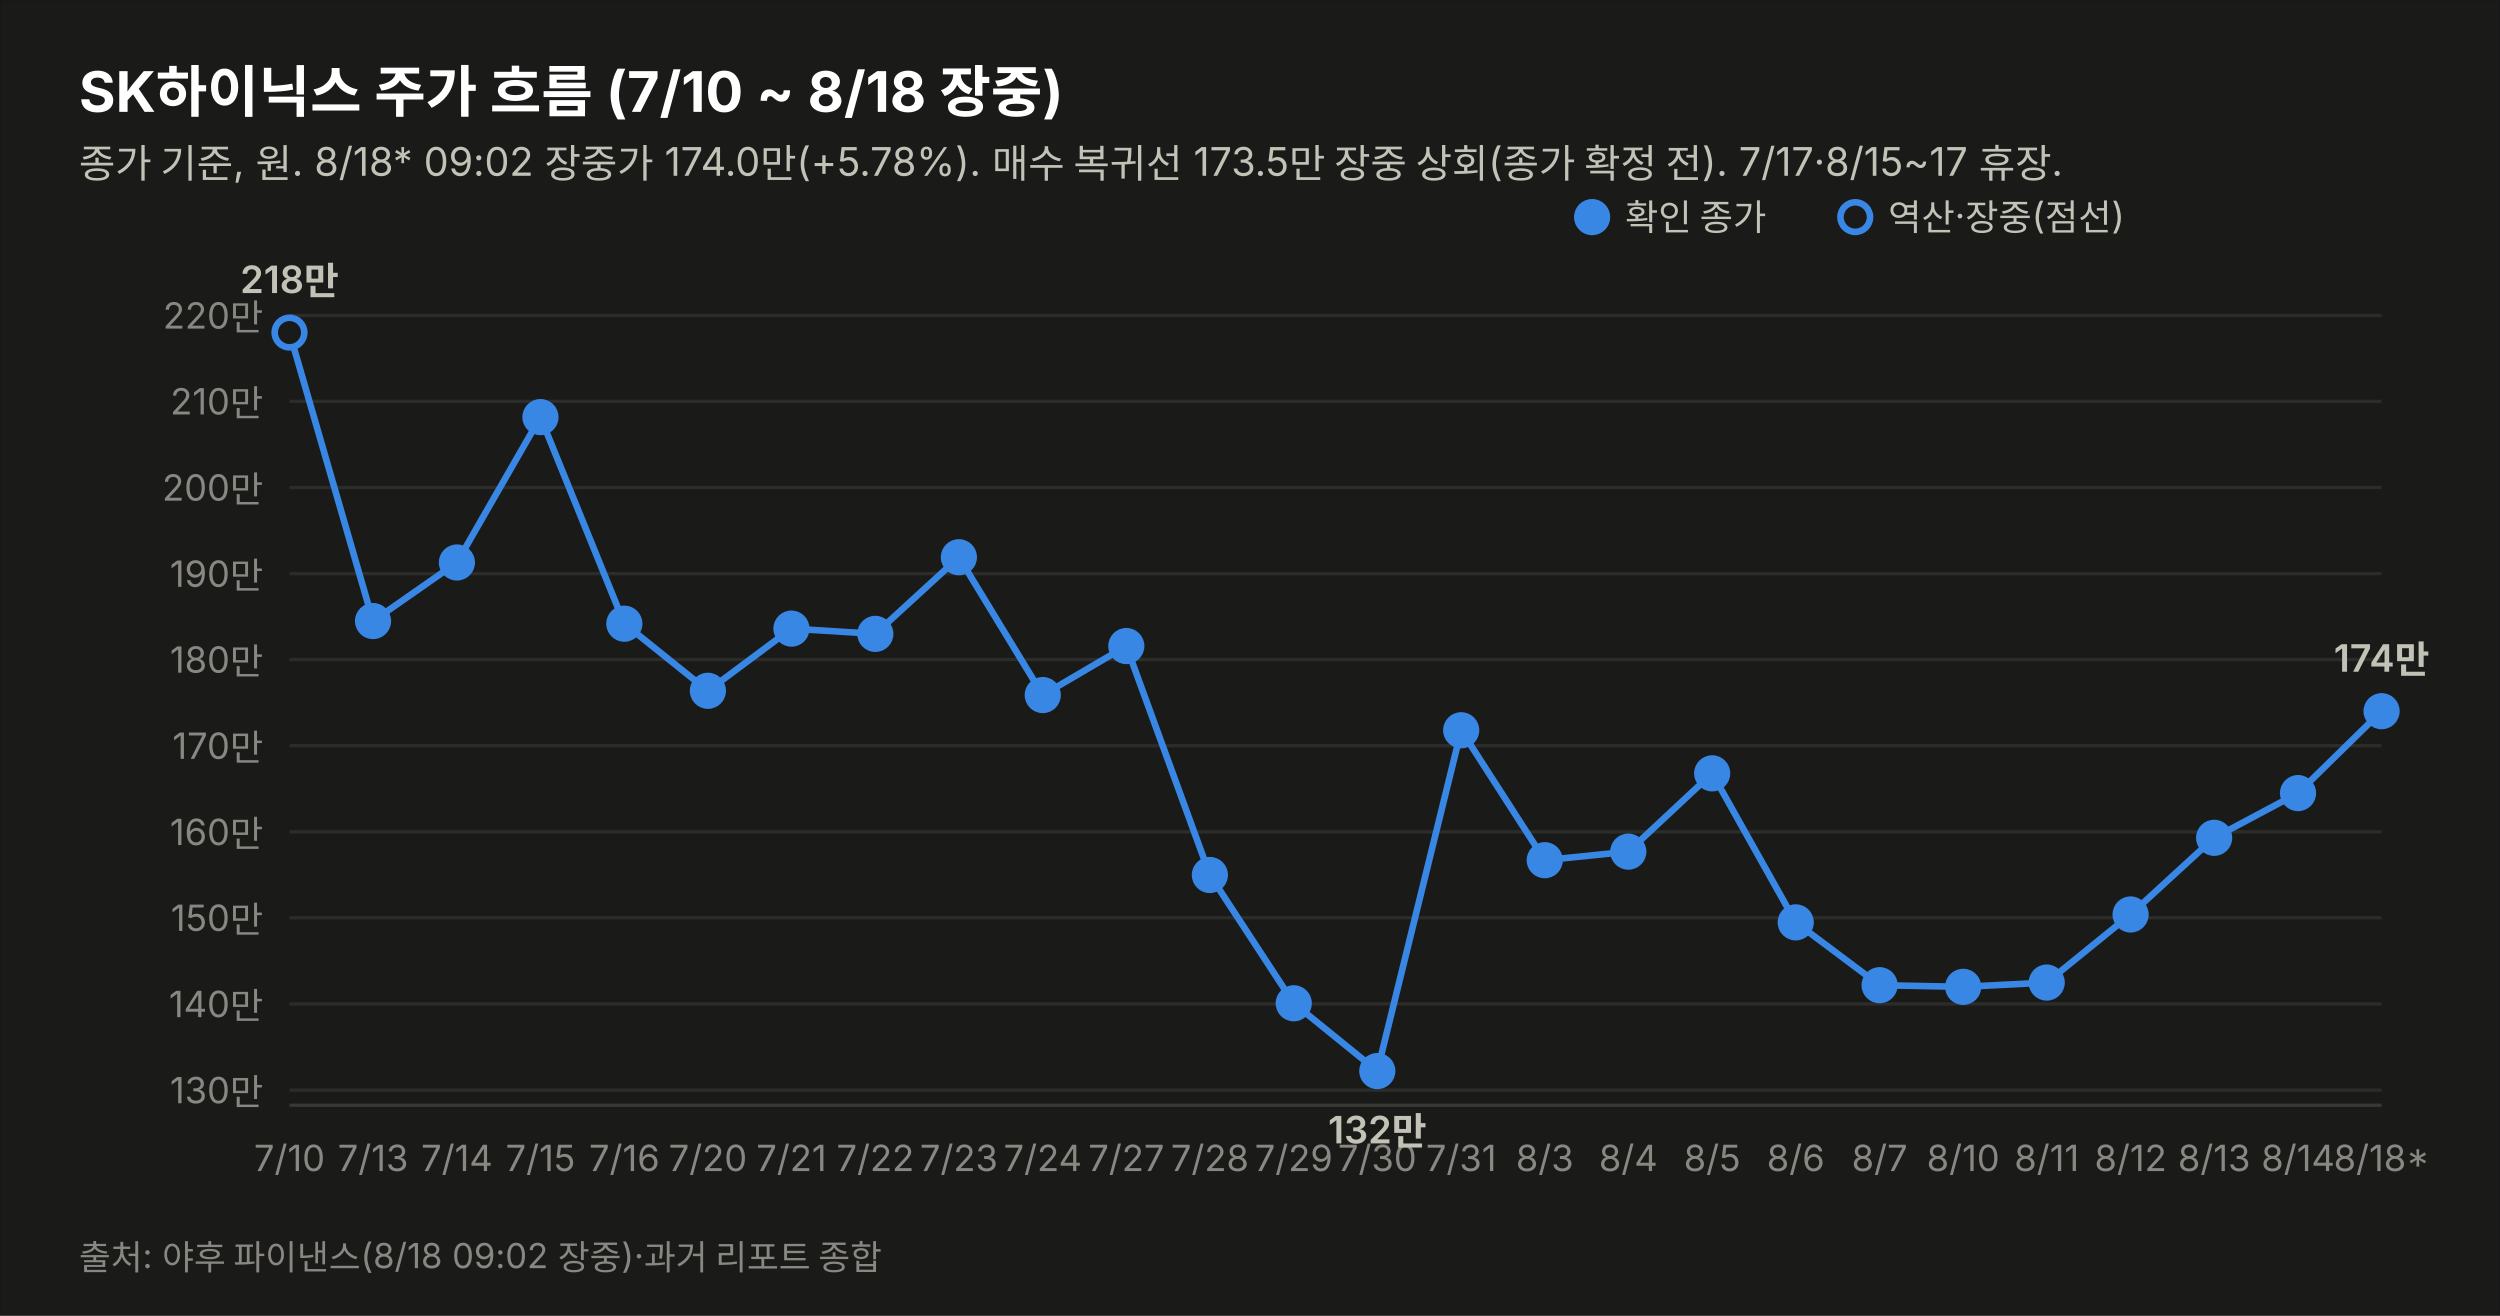
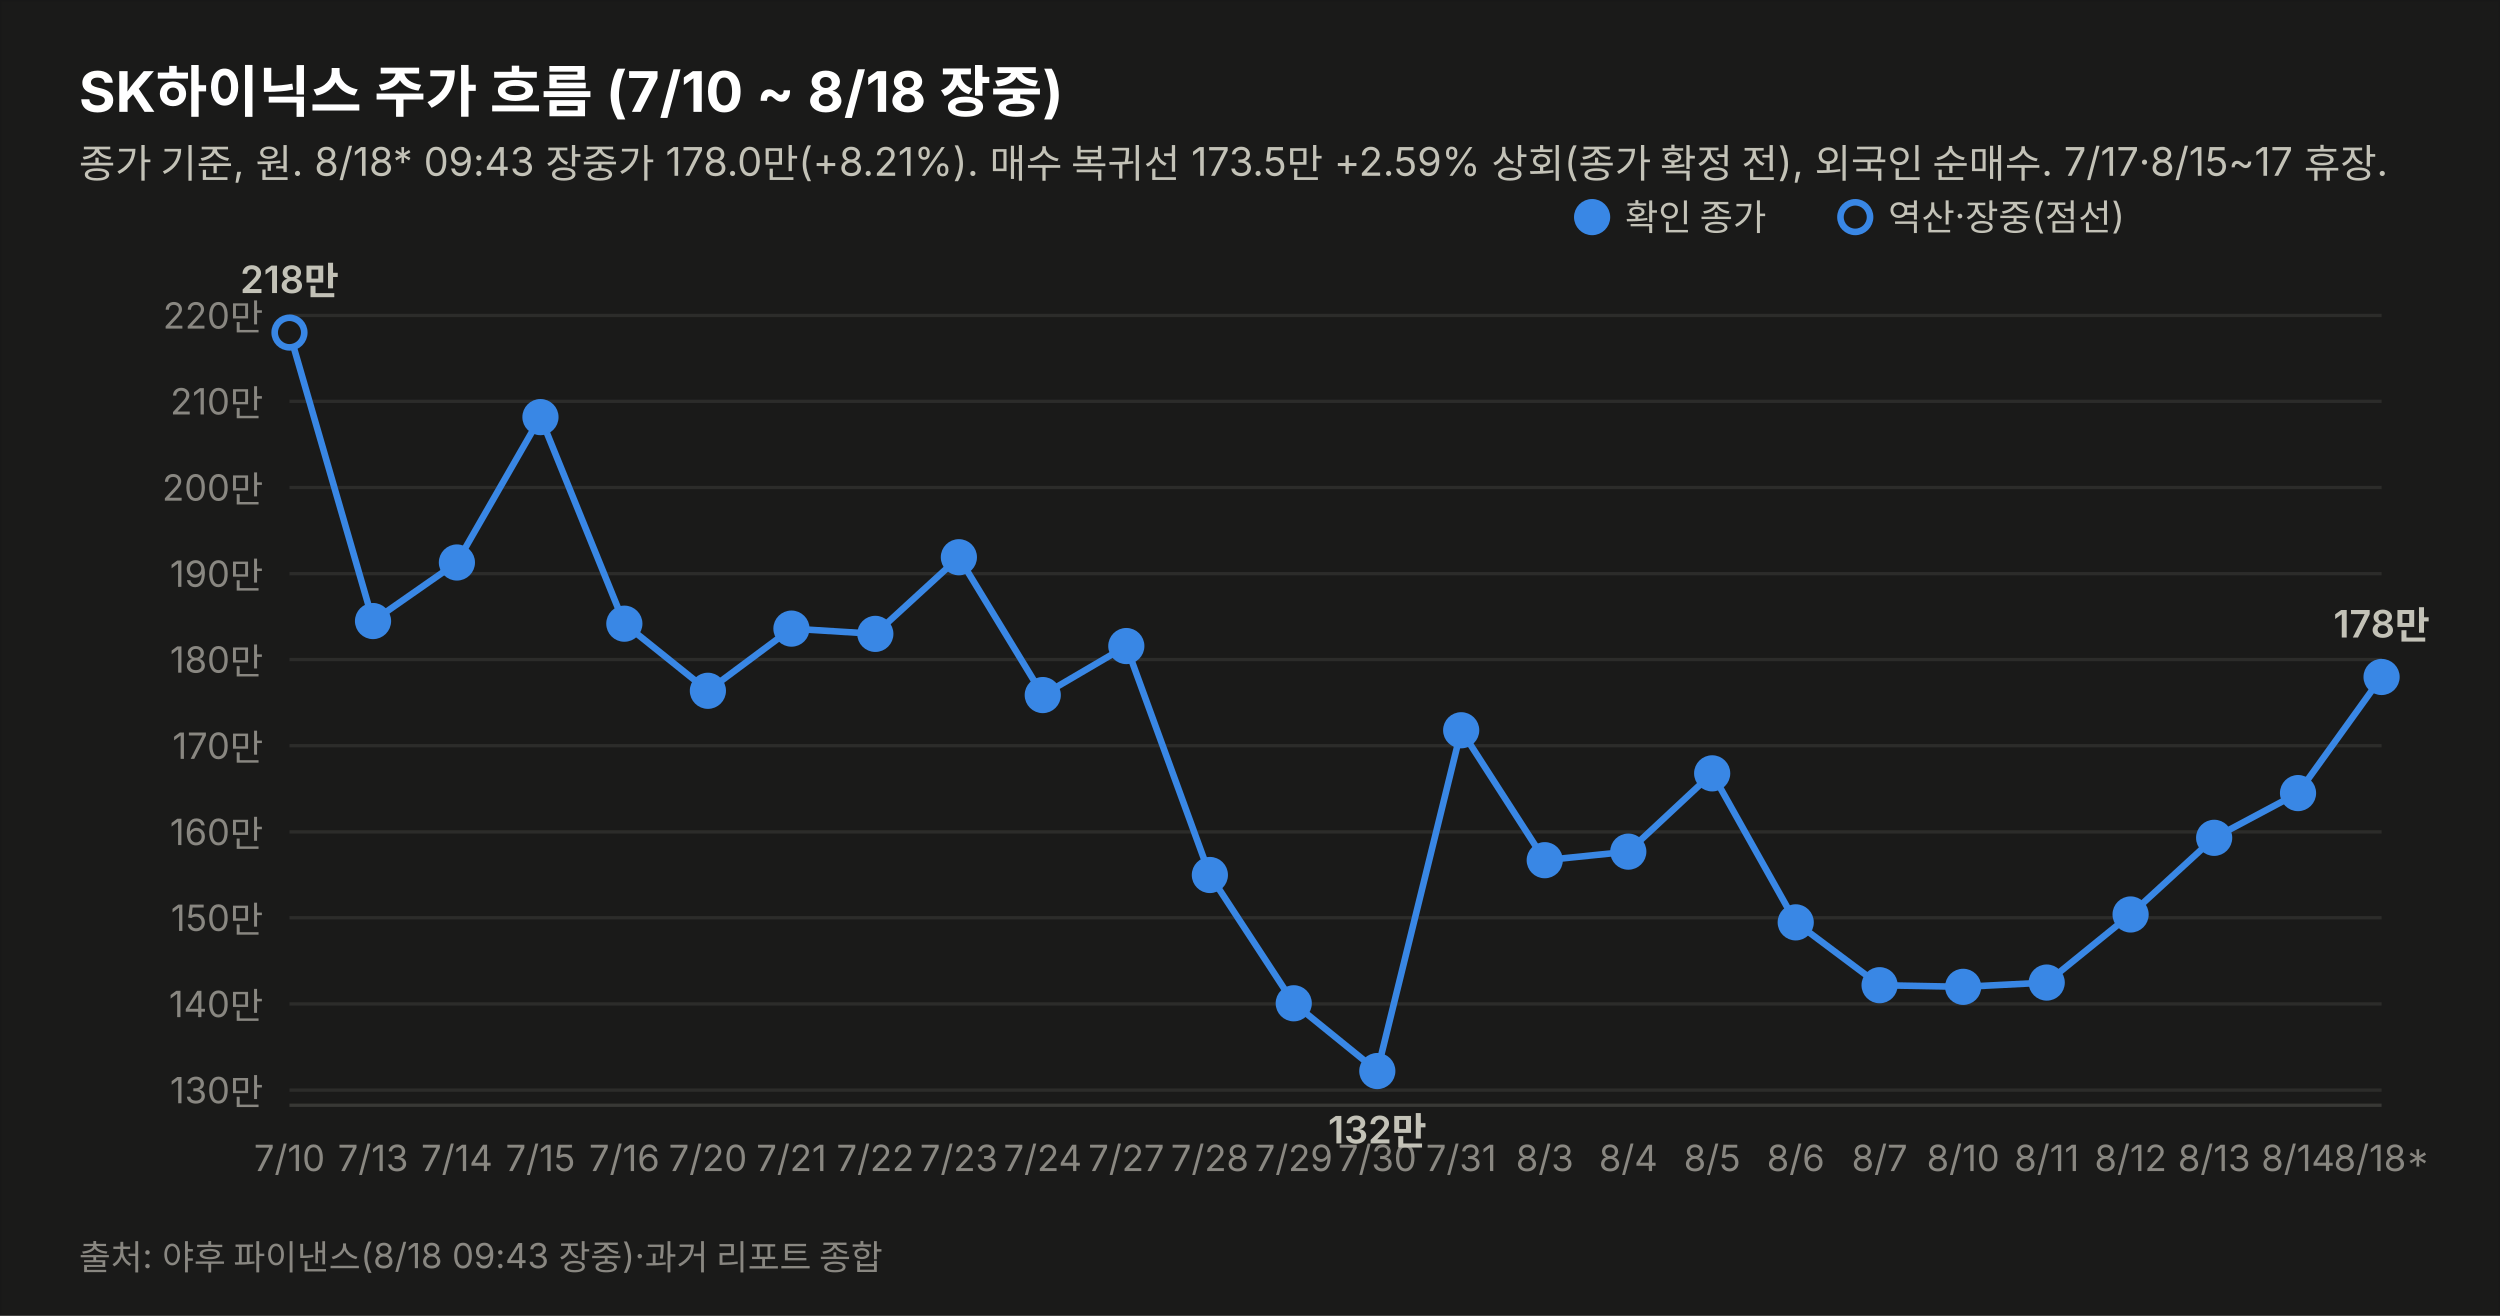
<svg xmlns="http://www.w3.org/2000/svg" width="760" height="400" viewBox="0 0 760 400" font-family="system-ui,-apple-system,&quot;Segoe UI&quot;,&quot;Malgun Gothic&quot;,&quot;Apple SD Gothic Neo&quot;,sans-serif">
  <rect width="760" height="400" fill="#1a1a19" stroke="rgba(11,11,11,0.10)" />
  <text x="24" y="34" font-size="17" font-weight="700" fill="#ffffff">SK하이닉스 주가 흐름 (7/10 ~ 8/18 장중)</text>
-   <text x="24" y="54" font-size="12" fill="#c3c2b7">종가 기준, 원. 8/18* 09:02 장중가 174.0만(+5.78%). 매수 복귀선 173.5만 장중 상회(종가 확정 전). 7/17·8/15~17 휴장.</text>
+   <text x="24" y="54" font-size="12" fill="#c3c2b7">종가 기준, 원. 8/18* 09:43 장중가 178.0만(+8.21%). 매수 복귀선 173.5만 +2.59% 상회(종가 확정 전), 외국인 순매수. 7/17·8/15~17 휴장.</text>
  <line x1="88" y1="331.4" x2="724" y2="331.4" stroke="#2c2c2a" stroke-width="1" />
  <text x="80" y="335.4" font-size="11" fill="#898781" text-anchor="end" style="font-variant-numeric:tabular-nums">130만</text>
  <line x1="88" y1="305.2" x2="724" y2="305.2" stroke="#2c2c2a" stroke-width="1" />
  <text x="80" y="309.2" font-size="11" fill="#898781" text-anchor="end" style="font-variant-numeric:tabular-nums">140만</text>
  <line x1="88" y1="279.0" x2="724" y2="279.0" stroke="#2c2c2a" stroke-width="1" />
  <text x="80" y="283.0" font-size="11" fill="#898781" text-anchor="end" style="font-variant-numeric:tabular-nums">150만</text>
  <line x1="88" y1="252.9" x2="724" y2="252.9" stroke="#2c2c2a" stroke-width="1" />
  <text x="80" y="256.9" font-size="11" fill="#898781" text-anchor="end" style="font-variant-numeric:tabular-nums">160만</text>
  <line x1="88" y1="226.7" x2="724" y2="226.7" stroke="#2c2c2a" stroke-width="1" />
  <text x="80" y="230.7" font-size="11" fill="#898781" text-anchor="end" style="font-variant-numeric:tabular-nums">170만</text>
  <line x1="88" y1="200.5" x2="724" y2="200.5" stroke="#2c2c2a" stroke-width="1" />
  <text x="80" y="204.5" font-size="11" fill="#898781" text-anchor="end" style="font-variant-numeric:tabular-nums">180만</text>
  <line x1="88" y1="174.4" x2="724" y2="174.4" stroke="#2c2c2a" stroke-width="1" />
  <text x="80" y="178.4" font-size="11" fill="#898781" text-anchor="end" style="font-variant-numeric:tabular-nums">190만</text>
  <line x1="88" y1="148.2" x2="724" y2="148.2" stroke="#2c2c2a" stroke-width="1" />
  <text x="80" y="152.2" font-size="11" fill="#898781" text-anchor="end" style="font-variant-numeric:tabular-nums">200만</text>
  <line x1="88" y1="122.0" x2="724" y2="122.0" stroke="#2c2c2a" stroke-width="1" />
  <text x="80" y="126.0" font-size="11" fill="#898781" text-anchor="end" style="font-variant-numeric:tabular-nums">210만</text>
  <line x1="88" y1="95.9" x2="724" y2="95.9" stroke="#2c2c2a" stroke-width="1" />
  <text x="80" y="99.9" font-size="11" fill="#898781" text-anchor="end" style="font-variant-numeric:tabular-nums">220만</text>
  <line x1="88" y1="336" x2="724" y2="336" stroke="#383835" stroke-width="1" />
-   <path d="M88.0,101.1 L113.4,188.8 L138.9,171.0 L164.3,126.8 L189.8,189.6 L215.2,210.0 L240.6,191.1 L266.1,192.7 L291.5,169.4 L317.0,211.3 L342.4,196.4 L367.8,266.0 L393.3,305.0 L418.7,325.6 L444.2,222.0 L469.6,261.5 L495.0,258.9 L520.5,235.1 L545.9,280.4 L571.4,299.5 L596.8,300.0 L622.2,298.7 L647.7,278.0 L673.1,254.7 L698.6,241.1 L724.0,216.2" fill="none" stroke="#3987e5" stroke-width="2" />
+   <path d="M88.0,101.1 L113.4,188.8 L138.9,171.0 L164.3,126.8 L189.8,189.6 L215.2,210.0 L240.6,191.1 L266.1,192.7 L291.5,169.4 L317.0,211.3 L342.4,196.4 L367.8,266.0 L393.3,305.0 L418.7,325.6 L444.2,222.0 L469.6,261.5 L495.0,258.9 L520.5,235.1 L545.9,280.4 L571.4,299.5 L596.8,300.0 L622.2,298.7 L647.7,278.0 L673.1,254.7 L698.6,241.1 L724.0,205.8" fill="none" stroke="#3987e5" stroke-width="2" />
  <circle cx="88.0" cy="101.1" r="4.5" fill="#1a1a19" stroke="#3987e5" stroke-width="2" />
  <text x="88.0" y="356" font-size="11" fill="#898781" text-anchor="middle">7/10</text>
  <text x="88.0" y="89.1" font-size="11.5" font-weight="600" fill="#c3c2b7" text-anchor="middle" style="font-variant-numeric:tabular-nums">218만</text>
  <circle cx="113.4" cy="188.8" r="4.5" fill="#3987e5" stroke="#3987e5" stroke-width="2" />
  <text x="113.4" y="356" font-size="11" fill="#898781" text-anchor="middle">7/13</text>
  <circle cx="138.9" cy="171.0" r="4.5" fill="#3987e5" stroke="#3987e5" stroke-width="2" />
  <text x="138.9" y="356" font-size="11" fill="#898781" text-anchor="middle">7/14</text>
  <circle cx="164.3" cy="126.8" r="4.5" fill="#3987e5" stroke="#3987e5" stroke-width="2" />
  <text x="164.3" y="356" font-size="11" fill="#898781" text-anchor="middle">7/15</text>
  <circle cx="189.8" cy="189.6" r="4.5" fill="#3987e5" stroke="#3987e5" stroke-width="2" />
  <text x="189.8" y="356" font-size="11" fill="#898781" text-anchor="middle">7/16</text>
  <circle cx="215.2" cy="210.0" r="4.5" fill="#3987e5" stroke="#3987e5" stroke-width="2" />
  <text x="215.2" y="356" font-size="11" fill="#898781" text-anchor="middle">7/20</text>
  <circle cx="240.6" cy="191.1" r="4.5" fill="#3987e5" stroke="#3987e5" stroke-width="2" />
  <text x="240.6" y="356" font-size="11" fill="#898781" text-anchor="middle">7/21</text>
  <circle cx="266.1" cy="192.7" r="4.5" fill="#3987e5" stroke="#3987e5" stroke-width="2" />
  <text x="266.1" y="356" font-size="11" fill="#898781" text-anchor="middle">7/22</text>
  <circle cx="291.5" cy="169.4" r="4.5" fill="#3987e5" stroke="#3987e5" stroke-width="2" />
  <text x="291.5" y="356" font-size="11" fill="#898781" text-anchor="middle">7/23</text>
  <circle cx="317.0" cy="211.3" r="4.5" fill="#3987e5" stroke="#3987e5" stroke-width="2" />
  <text x="317.0" y="356" font-size="11" fill="#898781" text-anchor="middle">7/24</text>
  <circle cx="342.4" cy="196.4" r="4.5" fill="#3987e5" stroke="#3987e5" stroke-width="2" />
  <text x="342.4" y="356" font-size="11" fill="#898781" text-anchor="middle">7/27</text>
  <circle cx="367.8" cy="266.0" r="4.5" fill="#3987e5" stroke="#3987e5" stroke-width="2" />
  <text x="367.8" y="356" font-size="11" fill="#898781" text-anchor="middle">7/28</text>
  <circle cx="393.3" cy="305.0" r="4.5" fill="#3987e5" stroke="#3987e5" stroke-width="2" />
  <text x="393.3" y="356" font-size="11" fill="#898781" text-anchor="middle">7/29</text>
  <circle cx="418.7" cy="325.6" r="4.5" fill="#3987e5" stroke="#3987e5" stroke-width="2" />
  <text x="418.7" y="356" font-size="11" fill="#898781" text-anchor="middle">7/30</text>
  <text x="418.7" y="347.6" font-size="11.5" font-weight="600" fill="#c3c2b7" text-anchor="middle" style="font-variant-numeric:tabular-nums">132만</text>
  <circle cx="444.2" cy="222.0" r="4.5" fill="#3987e5" stroke="#3987e5" stroke-width="2" />
  <text x="444.2" y="356" font-size="11" fill="#898781" text-anchor="middle">7/31</text>
  <circle cx="469.6" cy="261.5" r="4.5" fill="#3987e5" stroke="#3987e5" stroke-width="2" />
  <text x="469.6" y="356" font-size="11" fill="#898781" text-anchor="middle">8/3</text>
  <circle cx="495.0" cy="258.9" r="4.5" fill="#3987e5" stroke="#3987e5" stroke-width="2" />
  <text x="495.0" y="356" font-size="11" fill="#898781" text-anchor="middle">8/4</text>
  <circle cx="520.5" cy="235.1" r="4.5" fill="#3987e5" stroke="#3987e5" stroke-width="2" />
  <text x="520.5" y="356" font-size="11" fill="#898781" text-anchor="middle">8/5</text>
  <circle cx="545.9" cy="280.4" r="4.5" fill="#3987e5" stroke="#3987e5" stroke-width="2" />
  <text x="545.9" y="356" font-size="11" fill="#898781" text-anchor="middle">8/6</text>
  <circle cx="571.4" cy="299.5" r="4.5" fill="#3987e5" stroke="#3987e5" stroke-width="2" />
  <text x="571.4" y="356" font-size="11" fill="#898781" text-anchor="middle">8/7</text>
  <circle cx="596.8" cy="300.0" r="4.5" fill="#3987e5" stroke="#3987e5" stroke-width="2" />
  <text x="596.8" y="356" font-size="11" fill="#898781" text-anchor="middle">8/10</text>
  <circle cx="622.2" cy="298.7" r="4.5" fill="#3987e5" stroke="#3987e5" stroke-width="2" />
  <text x="622.2" y="356" font-size="11" fill="#898781" text-anchor="middle">8/11</text>
  <circle cx="647.7" cy="278.0" r="4.5" fill="#3987e5" stroke="#3987e5" stroke-width="2" />
  <text x="647.7" y="356" font-size="11" fill="#898781" text-anchor="middle">8/12</text>
  <circle cx="673.1" cy="254.7" r="4.5" fill="#3987e5" stroke="#3987e5" stroke-width="2" />
  <text x="673.1" y="356" font-size="11" fill="#898781" text-anchor="middle">8/13</text>
  <circle cx="698.6" cy="241.1" r="4.5" fill="#3987e5" stroke="#3987e5" stroke-width="2" />
  <text x="698.6" y="356" font-size="11" fill="#898781" text-anchor="middle">8/14</text>
-   <circle cx="724.0" cy="216.2" r="4.5" fill="#3987e5" stroke="#3987e5" stroke-width="2" />
+   <circle cx="724.0" cy="205.8" r="4.5" fill="#3987e5" stroke="#3987e5" stroke-width="2" />
  <text x="724.0" y="356" font-size="11" fill="#898781" text-anchor="middle">8/18*</text>
-   <text x="724.0" y="204.2" font-size="11.5" font-weight="600" fill="#c3c2b7" text-anchor="middle" style="font-variant-numeric:tabular-nums">174만</text>
+   <text x="724.0" y="193.8" font-size="11.5" font-weight="600" fill="#c3c2b7" text-anchor="middle" style="font-variant-numeric:tabular-nums">178만</text>
  <circle cx="484" cy="66" r="4.5" fill="#3987e5" stroke="#3987e5" stroke-width="2" />
  <text x="494" y="70" font-size="11" fill="#c3c2b7">확인 종가</text>
  <circle cx="564" cy="66" r="4.5" fill="#1a1a19" stroke="#3987e5" stroke-width="2" />
  <text x="574" y="70" font-size="11" fill="#c3c2b7">역산·장중(점선)</text>
-   <text x="24" y="386" font-size="10.5" fill="#898781">출처: 야후 파이낸스(8/18 09:02 장중)·과거 리포트 종합</text>
+   <text x="24" y="386" font-size="10.5" fill="#898781">출처: 야후 파이낸스(8/18 09:43 장중)·과거 리포트 종합</text>
</svg>
